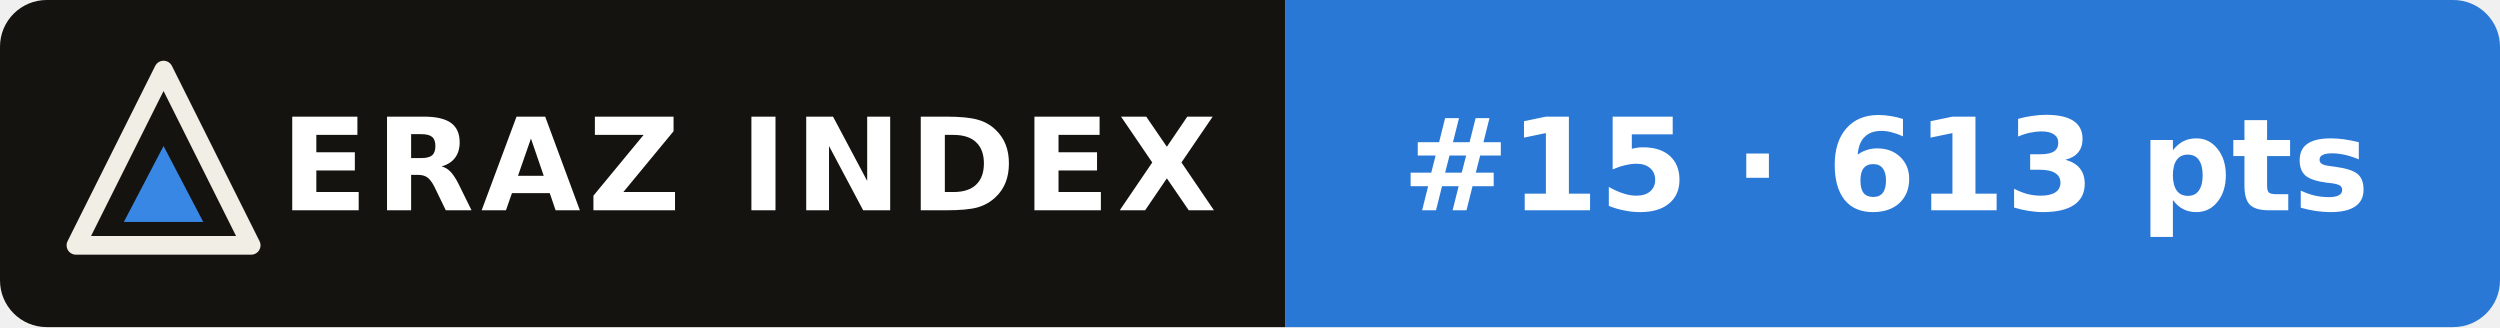
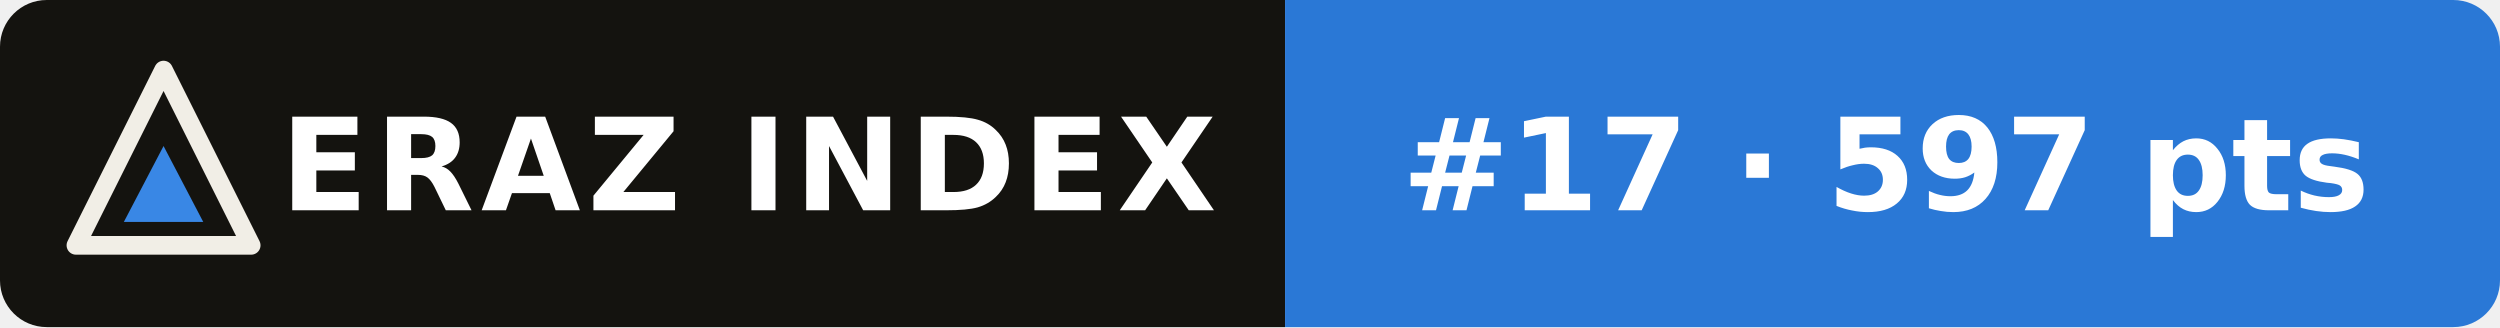
- <svg xmlns="http://www.w3.org/2000/svg" width="214" height="28" viewBox="0 0 214 28" role="img" aria-label="ERAZ Index: GLM-5.3 #15 · 613 pts">
+ <svg xmlns="http://www.w3.org/2000/svg" width="214" height="28" viewBox="0 0 214 28" role="img" aria-label="ERAZ Index: GLM-5.3 #17 · 597 pts">
  <clipPath id="c">
    <rect width="214" height="28" rx="4" />
  </clipPath>
  <g clip-path="url(#c)">
    <rect width="110" height="28" fill="#14130f" />
    <rect x="110" width="104" height="28" fill="#2a78d6" />
  </g>
  <path d="M14 6 21.5 21H6.5Z" fill="none" stroke="#f1eee6" stroke-width="1.6" stroke-linejoin="round" />
  <path d="M14 12.5 17.4 19H10.6Z" fill="#3987e5" />
  <g font-family="Verdana,DejaVu Sans,Geneva,sans-serif" font-size="11" font-weight="bold" fill="#fff">
    <text x="24" y="18" letter-spacing=".6">ERAZ INDEX</text>
-     <text x="120" y="18">#15 · 613 pts</text>
+     <text x="120" y="18">#17 · 597 pts</text>
  </g>
</svg>
